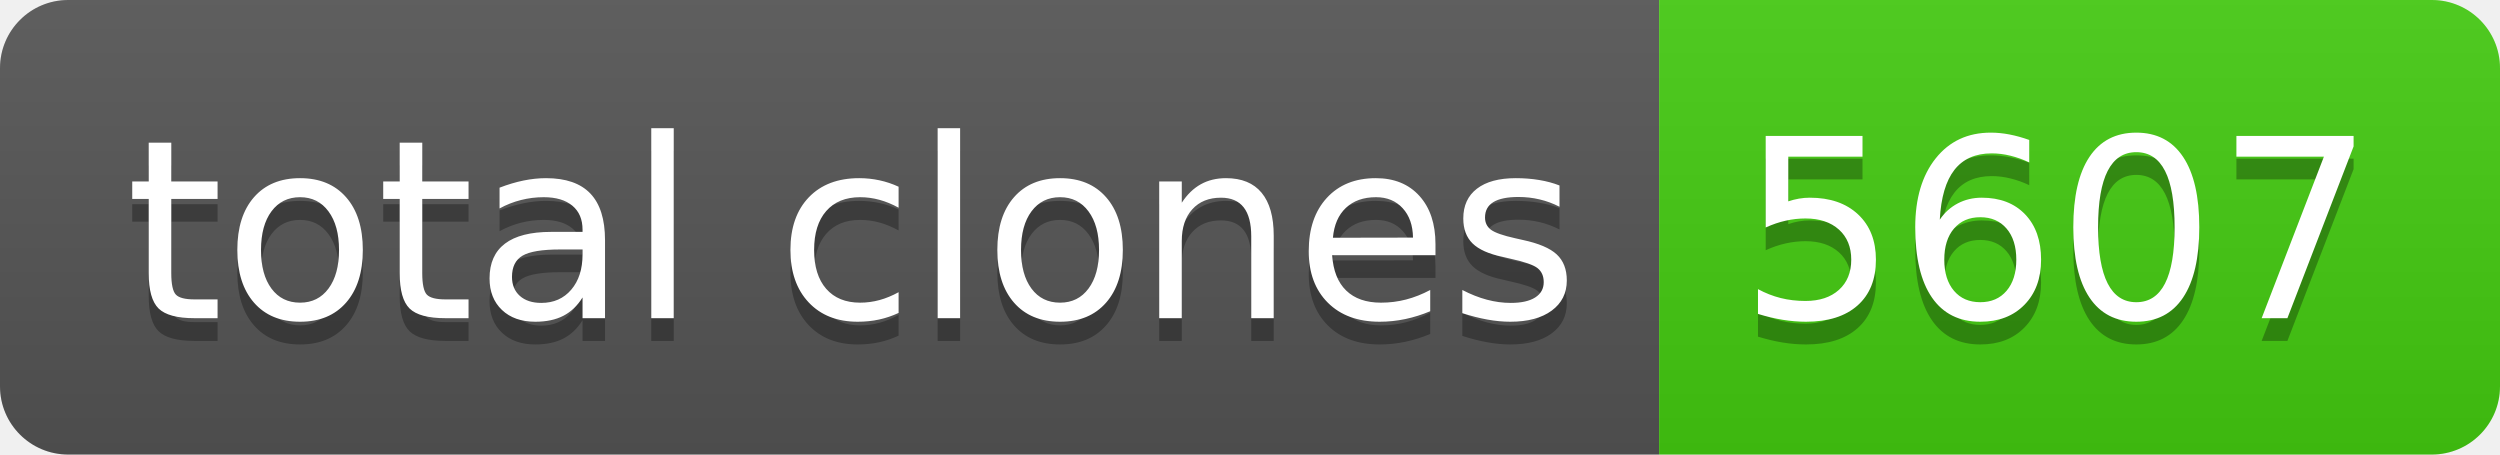
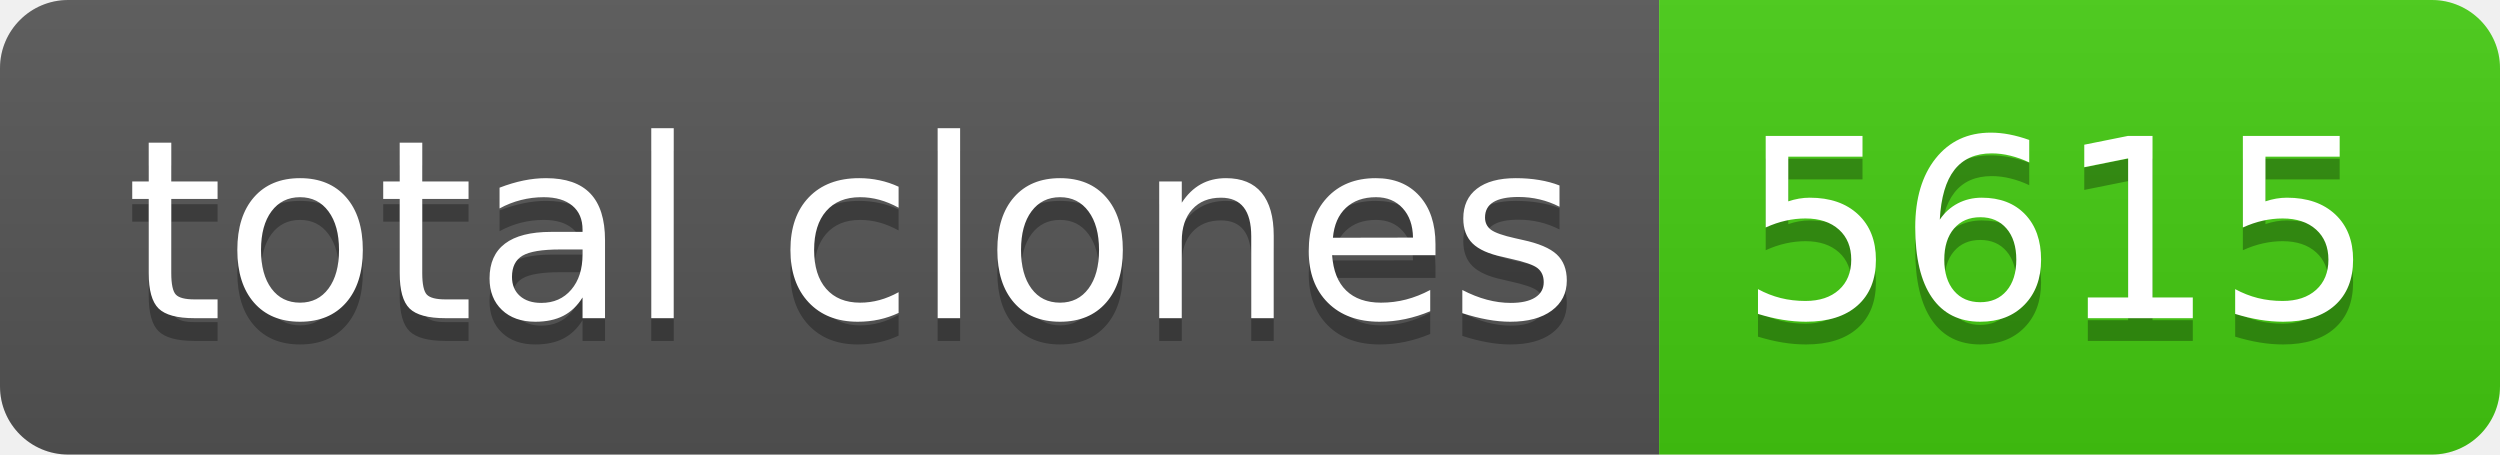
- <svg xmlns="http://www.w3.org/2000/svg" width="110" height="20" role="img" aria-label="total clones: 5607">
+ <svg xmlns="http://www.w3.org/2000/svg" width="110" height="20" role="img" aria-label="total clones: 5615">
  <linearGradient id="s" x2="0" y2="100%">
    <stop offset="0" stop-color="#bbb" stop-opacity=".1" />
    <stop offset="1" stop-opacity=".1" />
  </linearGradient>
  <clipPath id="r">
    <rect width="110" height="20" rx="3" fill="#fff" />
  </clipPath>
  <g clip-path="url(#r)">
    <rect width="73" height="20" fill="#555" />
    <rect x="73" width="37" height="20" fill="#4c1" />
    <rect width="110" height="20" fill="url(#s)" />
  </g>
  <g fill="#fff" text-anchor="middle" font-family="Verdana,Geneva,DejaVu Sans,sans-serif" text-rendering="geometricPrecision" font-size="110">
    <text aria-hidden="true" x="375" y="150" fill="#010101" fill-opacity=".3" transform="scale(.1)" textLength="630">total clones</text>
    <text x="375" y="140" transform="scale(.1)" fill="#fff" textLength="630">total clones</text>
-     <text aria-hidden="true" x="905" y="150" fill="#010101" fill-opacity=".3" transform="scale(.1)" textLength="270">5607</text>
-     <text x="905" y="140" transform="scale(.1)" fill="#fff" textLength="270">5607</text>
+     <text aria-hidden="true" x="905" y="150" fill="#010101" fill-opacity=".3" transform="scale(.1)" textLength="270">5615</text>
+     <text x="905" y="140" transform="scale(.1)" fill="#fff" textLength="270">5615</text>
  </g>
</svg>
